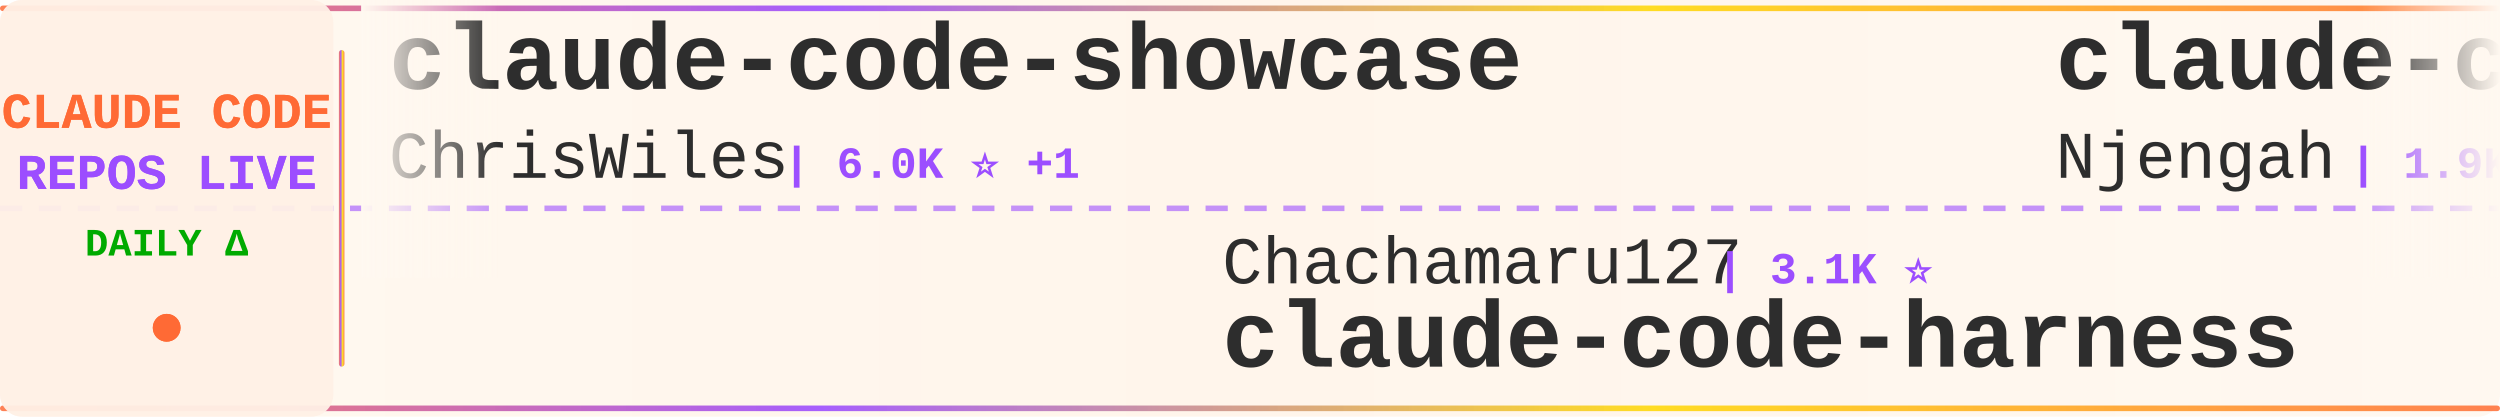
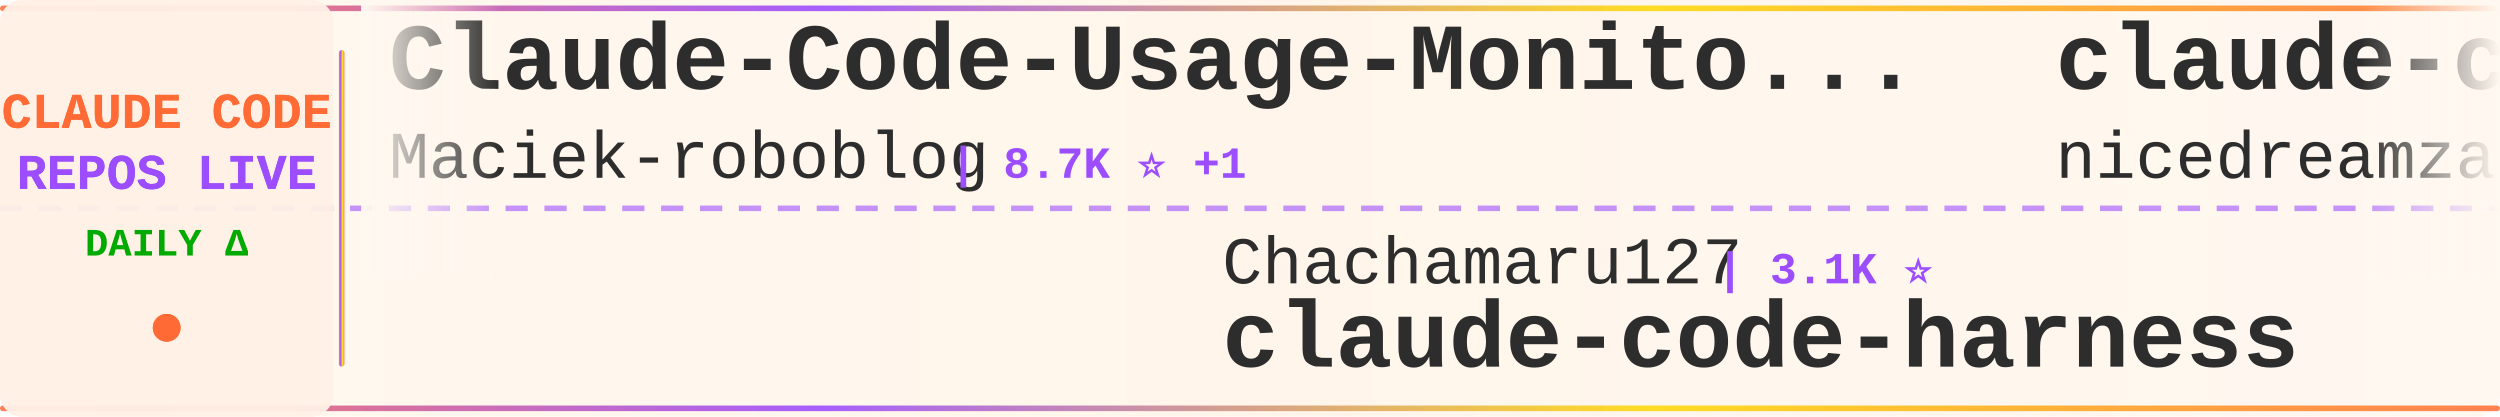
<svg xmlns="http://www.w3.org/2000/svg" width="900" height="150">
  <defs>
    <linearGradient id="tickerBg" x1="0%" y1="0%" x2="100%" y2="0%">
      <stop offset="0%" style="stop-color:#fff8f0;stop-opacity:0.98" />
      <stop offset="50%" style="stop-color:#fff5eb;stop-opacity:1" />
      <stop offset="100%" style="stop-color:#fff8f0;stop-opacity:0.98" />
    </linearGradient>
    <linearGradient id="borderGrad" x1="0%" y1="0%" x2="100%" y2="0%">
      <stop offset="0%" style="stop-color:#FF6B35;stop-opacity:0.85">
        <animate attributeName="stop-opacity" values="0.85;1;0.85" dur="2s" repeatCount="indefinite" />
      </stop>
      <stop offset="33%" style="stop-color:#9C4EFF;stop-opacity:0.9">
        <animate attributeName="stop-opacity" values="0.9;1;0.9" dur="2.2s" repeatCount="indefinite" />
      </stop>
      <stop offset="66%" style="stop-color:#FFD700;stop-opacity:0.85">
        <animate attributeName="stop-opacity" values="0.85;1;0.85" dur="1.8s" repeatCount="indefinite" />
      </stop>
      <stop offset="100%" style="stop-color:#FF6B35;stop-opacity:0.85">
        <animate attributeName="stop-opacity" values="0.85;1;0.85" dur="2s" repeatCount="indefinite" />
      </stop>
    </linearGradient>
    <filter id="textGlow">
      <feGaussianBlur stdDeviation="0.15" result="coloredBlur" />
      <feMerge>
        <feMergeNode in="coloredBlur" />
        <feMergeNode in="SourceGraphic" />
      </feMerge>
    </filter>
    <filter id="metricGlow">
      <feGaussianBlur stdDeviation="0.2" result="coloredBlur" />
      <feMerge>
        <feMergeNode in="coloredBlur" />
        <feMergeNode in="SourceGraphic" />
      </feMerge>
    </filter>
    <linearGradient id="leftFade" x1="0%" y1="0%" x2="100%" y2="0%">
      <stop offset="0%" style="stop-color:#fff8f0;stop-opacity:1" />
      <stop offset="100%" style="stop-color:#fff8f0;stop-opacity:0" />
    </linearGradient>
    <linearGradient id="rightFade" x1="0%" y1="0%" x2="100%" y2="0%">
      <stop offset="0%" style="stop-color:#fff8f0;stop-opacity:0" />
      <stop offset="100%" style="stop-color:#fff8f0;stop-opacity:1" />
    </linearGradient>
  </defs>
  <rect width="900" height="150" fill="url(#tickerBg)" rx="8" />
  <rect x="0" y="2" width="900" height="2" fill="url(#borderGrad)" rx="1" />
  <rect x="0" y="146" width="900" height="2" fill="url(#borderGrad)" rx="1" />
  <line x1="0" y1="75" x2="900" y2="75" stroke="#9C4EFF" stroke-width="2" stroke-dasharray="8 6" opacity="0.6" />
  <rect x="0" y="0" width="120" height="150" fill="#fff0e6" opacity="0.95" rx="8" />
  <text x="60" y="46" font-family="'Courier New', monospace" font-size="18" font-weight="bold" fill="#FF6B35" text-anchor="middle" filter="url(#textGlow)">
    CLAUDE CODE
  </text>
  <text x="60" y="68" font-family="'Courier New', monospace" font-size="18" font-weight="bold" fill="#9C4EFF" text-anchor="middle" filter="url(#textGlow)">
    REPOS LIVE
  </text>
  <text x="60" y="92" font-family="'Courier New', monospace" font-size="14" font-weight="bold" fill="#00aa00" text-anchor="middle">
    DAILY Δ
  </text>
  <circle cx="60" cy="118" r="5" fill="#FF6B35" filter="url(#metricGlow)">
    <animate attributeName="r" values="4;6;4" dur="1.5s" repeatCount="indefinite" />
    <animate attributeName="opacity" values="0.6;1;0.6" dur="1.5s" repeatCount="indefinite" />
  </circle>
  <rect x="122" y="18" width="2" height="114" fill="url(#borderGrad)" rx="1" />
  <clipPath id="tickerClip">
    <rect x="130" y="0" width="770" height="150" />
  </clipPath>
  <g clip-path="url(#tickerClip)">
    <g id="tickerItems">
      <animateTransform attributeName="transform" attributeType="XML" type="translate" from="0 0" to="-3000 0" dur="54s" repeatCount="indefinite" />
      <g transform="translate(0, 0)">
-         <text x="140" y="32" font-family="'Courier New', monospace" font-size="34" font-weight="bold" fill="#2d2d2d">claude-code-showcase</text>
-         <text x="140" y="64" font-family="'Courier New', monospace" font-size="24" font-weight="normal" fill="#2d2d2d" opacity="1.0">ChrisWiles</text>
-         <text x="282" y="64" font-family="'Courier New', monospace" font-size="16" font-weight="bold" fill="#9C4EFF"> | 6.0K ⭐ +1</text>
+         <text x="140" y="32" font-family="'Courier New', monospace" font-size="34" font-weight="bold" fill="#2d2d2d">Claude-Code-Usage-Monito...</text>
+         <text x="140" y="64" font-family="'Courier New', monospace" font-size="24" font-weight="normal" fill="#2d2d2d" opacity="1.0">Maciek-roboblog</text>
+         <text x="342" y="64" font-family="'Courier New', monospace" font-size="16" font-weight="bold" fill="#9C4EFF"> | 8.7K ⭐ +1</text>
      </g>
      <g transform="translate(300, 0)">
        <text x="140" y="102" font-family="'Courier New', monospace" font-size="24" font-weight="normal" fill="#2d2d2d" opacity="1.0">Chachamaru127</text>
        <text x="318" y="102" font-family="'Courier New', monospace" font-size="16" font-weight="bold" fill="#9C4EFF"> | 3.1K ⭐</text>
        <text x="140" y="132" font-family="'Courier New', monospace" font-size="34" font-weight="bold" fill="#2d2d2d">claude-code-harness</text>
      </g>
      <g transform="translate(600, 0)">
-         <text x="140" y="32" font-family="'Courier New', monospace" font-size="34" font-weight="bold" fill="#2d2d2d">claude-code-cheat-sheet</text>
-         <text x="140" y="64" font-family="'Courier New', monospace" font-size="24" font-weight="normal" fill="#2d2d2d" opacity="1.0">Njengah</text>
-         <text x="246" y="64" font-family="'Courier New', monospace" font-size="16" font-weight="bold" fill="#9C4EFF"> | 1.9K ⭐</text>
+         <text x="140" y="32" font-family="'Courier New', monospace" font-size="34" font-weight="bold" fill="#2d2d2d">claude-code-local</text>
+         <text x="140" y="64" font-family="'Courier New', monospace" font-size="24" font-weight="normal" fill="#2d2d2d" opacity="1.0">nicedreamzapp</text>
+         <text x="318" y="64" font-family="'Courier New', monospace" font-size="16" font-weight="bold" fill="#9C4EFF"> | 3.3K ⭐</text>
      </g>
      <g transform="translate(900, 0)">
-         <text x="140" y="102" font-family="'Courier New', monospace" font-size="24" font-weight="normal" fill="#2d2d2d" opacity="1.0">alejandrobalderas</text>
-         <text x="366" y="102" font-family="'Courier New', monospace" font-size="16" font-weight="bold" fill="#9C4EFF"> | 2.8K ⭐ +1</text>
-         <text x="140" y="132" font-family="'Courier New', monospace" font-size="34" font-weight="bold" fill="#2d2d2d">claude-code-from-source</text>
+         <text x="140" y="102" font-family="'Courier New', monospace" font-size="24" font-weight="normal" fill="#2d2d2d" opacity="1.0">AprilNEA</text>
+         <text x="258" y="102" font-family="'Courier New', monospace" font-size="16" font-weight="bold" fill="#9C4EFF"> | 392 ⭐</text>
+         <text x="140" y="132" font-family="'Courier New', monospace" font-size="34" font-weight="bold" fill="#2d2d2d">claude-code-source</text>
      </g>
      <g transform="translate(1200, 0)">
-         <text x="140" y="32" font-family="'Courier New', monospace" font-size="34" font-weight="bold" fill="#2d2d2d">my-claude-code-setup</text>
-         <text x="140" y="64" font-family="'Courier New', monospace" font-size="24" font-weight="normal" fill="#2d2d2d" opacity="1.0">centminmod</text>
-         <text x="282" y="64" font-family="'Courier New', monospace" font-size="16" font-weight="bold" fill="#9C4EFF"> | 2.6K ⭐ +1</text>
+         <text x="140" y="32" font-family="'Courier New', monospace" font-size="34" font-weight="bold" fill="#2d2d2d">claude-code-from-scratch</text>
+         <text x="140" y="64" font-family="'Courier New', monospace" font-size="24" font-weight="normal" fill="#2d2d2d" opacity="1.0">Windy3f3f3f3f</text>
+         <text x="318" y="64" font-family="'Courier New', monospace" font-size="16" font-weight="bold" fill="#9C4EFF"> | 2.6K ⭐</text>
      </g>
      <g transform="translate(1500, 0)">
-         <text x="140" y="102" font-family="'Courier New', monospace" font-size="24" font-weight="normal" fill="#2d2d2d" opacity="1.0">multica-ai</text>
-         <text x="282" y="102" font-family="'Courier New', monospace" font-size="16" font-weight="bold" fill="#9C4EFF"> | 209.3K ⭐ +56</text>
-         <text x="140" y="132" font-family="'Courier New', monospace" font-size="34" font-weight="bold" fill="#2d2d2d">andrej-karpathy-skills</text>
+         <text x="140" y="102" font-family="'Courier New', monospace" font-size="24" font-weight="normal" fill="#2d2d2d" opacity="1.0">oboard</text>
+         <text x="234" y="102" font-family="'Courier New', monospace" font-size="16" font-weight="bold" fill="#9C4EFF"> | 3.3K ⭐</text>
+         <text x="140" y="132" font-family="'Courier New', monospace" font-size="34" font-weight="bold" fill="#2d2d2d">claude-code-rev</text>
      </g>
      <g transform="translate(1800, 0)">
-         <text x="140" y="32" font-family="'Courier New', monospace" font-size="34" font-weight="bold" fill="#2d2d2d">awesome-claude-code-plug...</text>
-         <text x="140" y="64" font-family="'Courier New', monospace" font-size="24" font-weight="normal" fill="#2d2d2d" opacity="1.0">ccplugins</text>
-         <text x="270" y="64" font-family="'Courier New', monospace" font-size="16" font-weight="bold" fill="#9C4EFF"> | 929 ⭐ +2</text>
+         <text x="140" y="32" font-family="'Courier New', monospace" font-size="34" font-weight="bold" fill="#2d2d2d">claude-code-telegram</text>
+         <text x="140" y="64" font-family="'Courier New', monospace" font-size="24" font-weight="normal" fill="#2d2d2d" opacity="1.0">RichardAtCT</text>
+         <text x="294" y="64" font-family="'Courier New', monospace" font-size="16" font-weight="bold" fill="#9C4EFF"> | 2.8K ⭐</text>
      </g>
      <g transform="translate(2100, 0)">
-         <text x="140" y="102" font-family="'Courier New', monospace" font-size="24" font-weight="normal" fill="#2d2d2d" opacity="1.0">chauncygu</text>
-         <text x="270" y="102" font-family="'Courier New', monospace" font-size="16" font-weight="bold" fill="#9C4EFF"> | 2.8K ⭐</text>
-         <text x="140" y="132" font-family="'Courier New', monospace" font-size="34" font-weight="bold" fill="#2d2d2d">collection-claude-code-s...</text>
+         <text x="140" y="102" font-family="'Courier New', monospace" font-size="24" font-weight="normal" fill="#2d2d2d" opacity="1.0">anthropics</text>
+         <text x="282" y="102" font-family="'Courier New', monospace" font-size="16" font-weight="bold" fill="#9C4EFF"> | 8.8K ⭐ +3</text>
+         <text x="140" y="132" font-family="'Courier New', monospace" font-size="34" font-weight="bold" fill="#2d2d2d">claude-code-action</text>
      </g>
      <g transform="translate(2400, 0)">
-         <text x="140" y="32" font-family="'Courier New', monospace" font-size="34" font-weight="bold" fill="#2d2d2d">claude-code-analysis</text>
-         <text x="140" y="64" font-family="'Courier New', monospace" font-size="24" font-weight="normal" fill="#2d2d2d" opacity="1.0">liuup</text>
-         <text x="222" y="64" font-family="'Courier New', monospace" font-size="16" font-weight="bold" fill="#9C4EFF"> | 3.9K ⭐</text>
+         <text x="140" y="32" font-family="'Courier New', monospace" font-size="34" font-weight="bold" fill="#2d2d2d">claude-code-prompts</text>
+         <text x="140" y="64" font-family="'Courier New', monospace" font-size="24" font-weight="normal" fill="#2d2d2d" opacity="1.0">repowise-dev</text>
+         <text x="306" y="64" font-family="'Courier New', monospace" font-size="16" font-weight="bold" fill="#9C4EFF"> | 1.2K ⭐</text>
      </g>
      <g transform="translate(2700, 0)">
-         <text x="140" y="102" font-family="'Courier New', monospace" font-size="24" font-weight="normal" fill="#2d2d2d" opacity="1.0">rohitg00</text>
-         <text x="258" y="102" font-family="'Courier New', monospace" font-size="16" font-weight="bold" fill="#9C4EFF"> | 2.6K ⭐</text>
-         <text x="140" y="132" font-family="'Courier New', monospace" font-size="34" font-weight="bold" fill="#2d2d2d">awesome-claude-code-tool...</text>
+         <text x="140" y="102" font-family="'Courier New', monospace" font-size="24" font-weight="normal" fill="#2d2d2d" opacity="1.0">Njengah</text>
+         <text x="246" y="102" font-family="'Courier New', monospace" font-size="16" font-weight="bold" fill="#9C4EFF"> | 1.9K ⭐</text>
+         <text x="140" y="132" font-family="'Courier New', monospace" font-size="34" font-weight="bold" fill="#2d2d2d">claude-code-cheat-sheet</text>
      </g>
      <g transform="translate(3000, 0)">
-         <text x="140" y="32" font-family="'Courier New', monospace" font-size="34" font-weight="bold" fill="#2d2d2d">claude-code-showcase</text>
-         <text x="140" y="64" font-family="'Courier New', monospace" font-size="24" font-weight="normal" fill="#2d2d2d" opacity="1.0">ChrisWiles</text>
-         <text x="282" y="64" font-family="'Courier New', monospace" font-size="16" font-weight="bold" fill="#9C4EFF"> | 6.0K ⭐ +1</text>
+         <text x="140" y="32" font-family="'Courier New', monospace" font-size="34" font-weight="bold" fill="#2d2d2d">Claude-Code-Usage-Monito...</text>
+         <text x="140" y="64" font-family="'Courier New', monospace" font-size="24" font-weight="normal" fill="#2d2d2d" opacity="1.0">Maciek-roboblog</text>
+         <text x="342" y="64" font-family="'Courier New', monospace" font-size="16" font-weight="bold" fill="#9C4EFF"> | 8.7K ⭐ +1</text>
      </g>
      <g transform="translate(3300, 0)">
        <text x="140" y="102" font-family="'Courier New', monospace" font-size="24" font-weight="normal" fill="#2d2d2d" opacity="1.0">Chachamaru127</text>
        <text x="318" y="102" font-family="'Courier New', monospace" font-size="16" font-weight="bold" fill="#9C4EFF"> | 3.1K ⭐</text>
        <text x="140" y="132" font-family="'Courier New', monospace" font-size="34" font-weight="bold" fill="#2d2d2d">claude-code-harness</text>
      </g>
      <g transform="translate(3600, 0)">
-         <text x="140" y="32" font-family="'Courier New', monospace" font-size="34" font-weight="bold" fill="#2d2d2d">claude-code-cheat-sheet</text>
-         <text x="140" y="64" font-family="'Courier New', monospace" font-size="24" font-weight="normal" fill="#2d2d2d" opacity="1.0">Njengah</text>
-         <text x="246" y="64" font-family="'Courier New', monospace" font-size="16" font-weight="bold" fill="#9C4EFF"> | 1.9K ⭐</text>
+         <text x="140" y="32" font-family="'Courier New', monospace" font-size="34" font-weight="bold" fill="#2d2d2d">claude-code-local</text>
+         <text x="140" y="64" font-family="'Courier New', monospace" font-size="24" font-weight="normal" fill="#2d2d2d" opacity="1.0">nicedreamzapp</text>
+         <text x="318" y="64" font-family="'Courier New', monospace" font-size="16" font-weight="bold" fill="#9C4EFF"> | 3.3K ⭐</text>
      </g>
      <g transform="translate(3900, 0)">
-         <text x="140" y="102" font-family="'Courier New', monospace" font-size="24" font-weight="normal" fill="#2d2d2d" opacity="1.0">alejandrobalderas</text>
-         <text x="366" y="102" font-family="'Courier New', monospace" font-size="16" font-weight="bold" fill="#9C4EFF"> | 2.8K ⭐ +1</text>
-         <text x="140" y="132" font-family="'Courier New', monospace" font-size="34" font-weight="bold" fill="#2d2d2d">claude-code-from-source</text>
+         <text x="140" y="102" font-family="'Courier New', monospace" font-size="24" font-weight="normal" fill="#2d2d2d" opacity="1.0">AprilNEA</text>
+         <text x="258" y="102" font-family="'Courier New', monospace" font-size="16" font-weight="bold" fill="#9C4EFF"> | 392 ⭐</text>
+         <text x="140" y="132" font-family="'Courier New', monospace" font-size="34" font-weight="bold" fill="#2d2d2d">claude-code-source</text>
      </g>
    </g>
  </g>
  <rect x="130" y="0" width="50" height="100" fill="url(#leftFade)" />
  <rect x="850" y="0" width="50" height="100" fill="url(#rightFade)" />
</svg>
